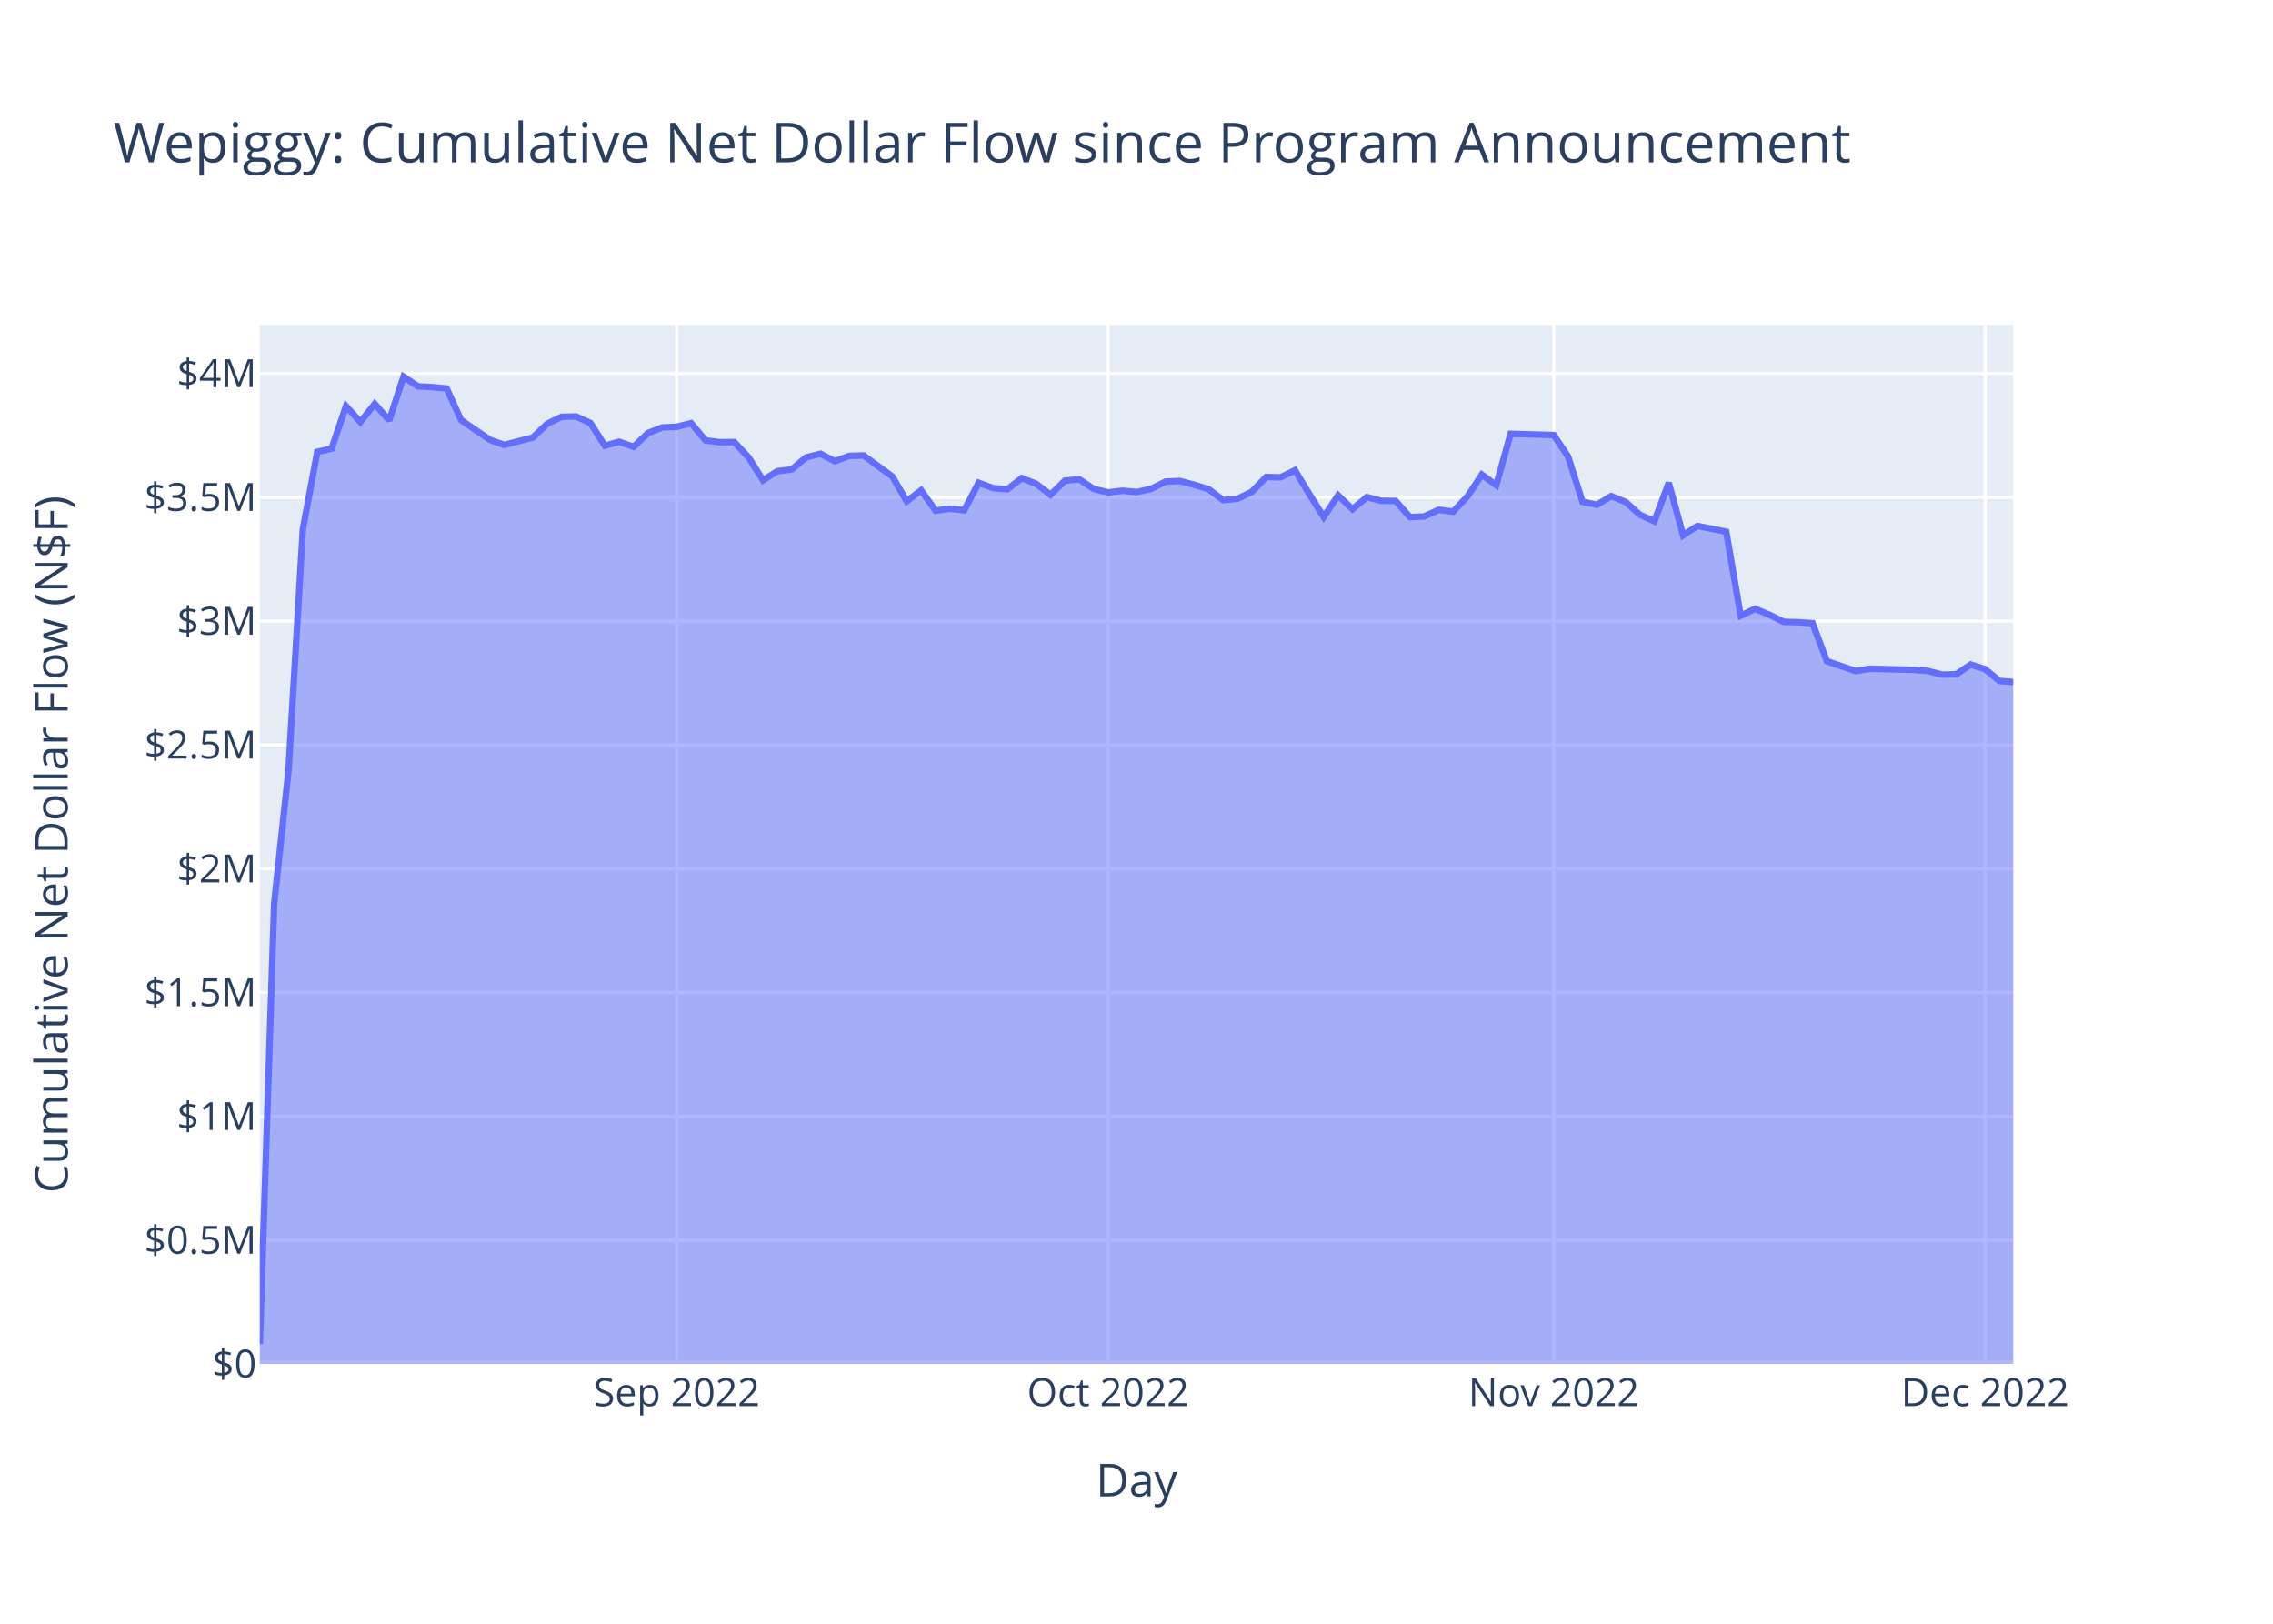
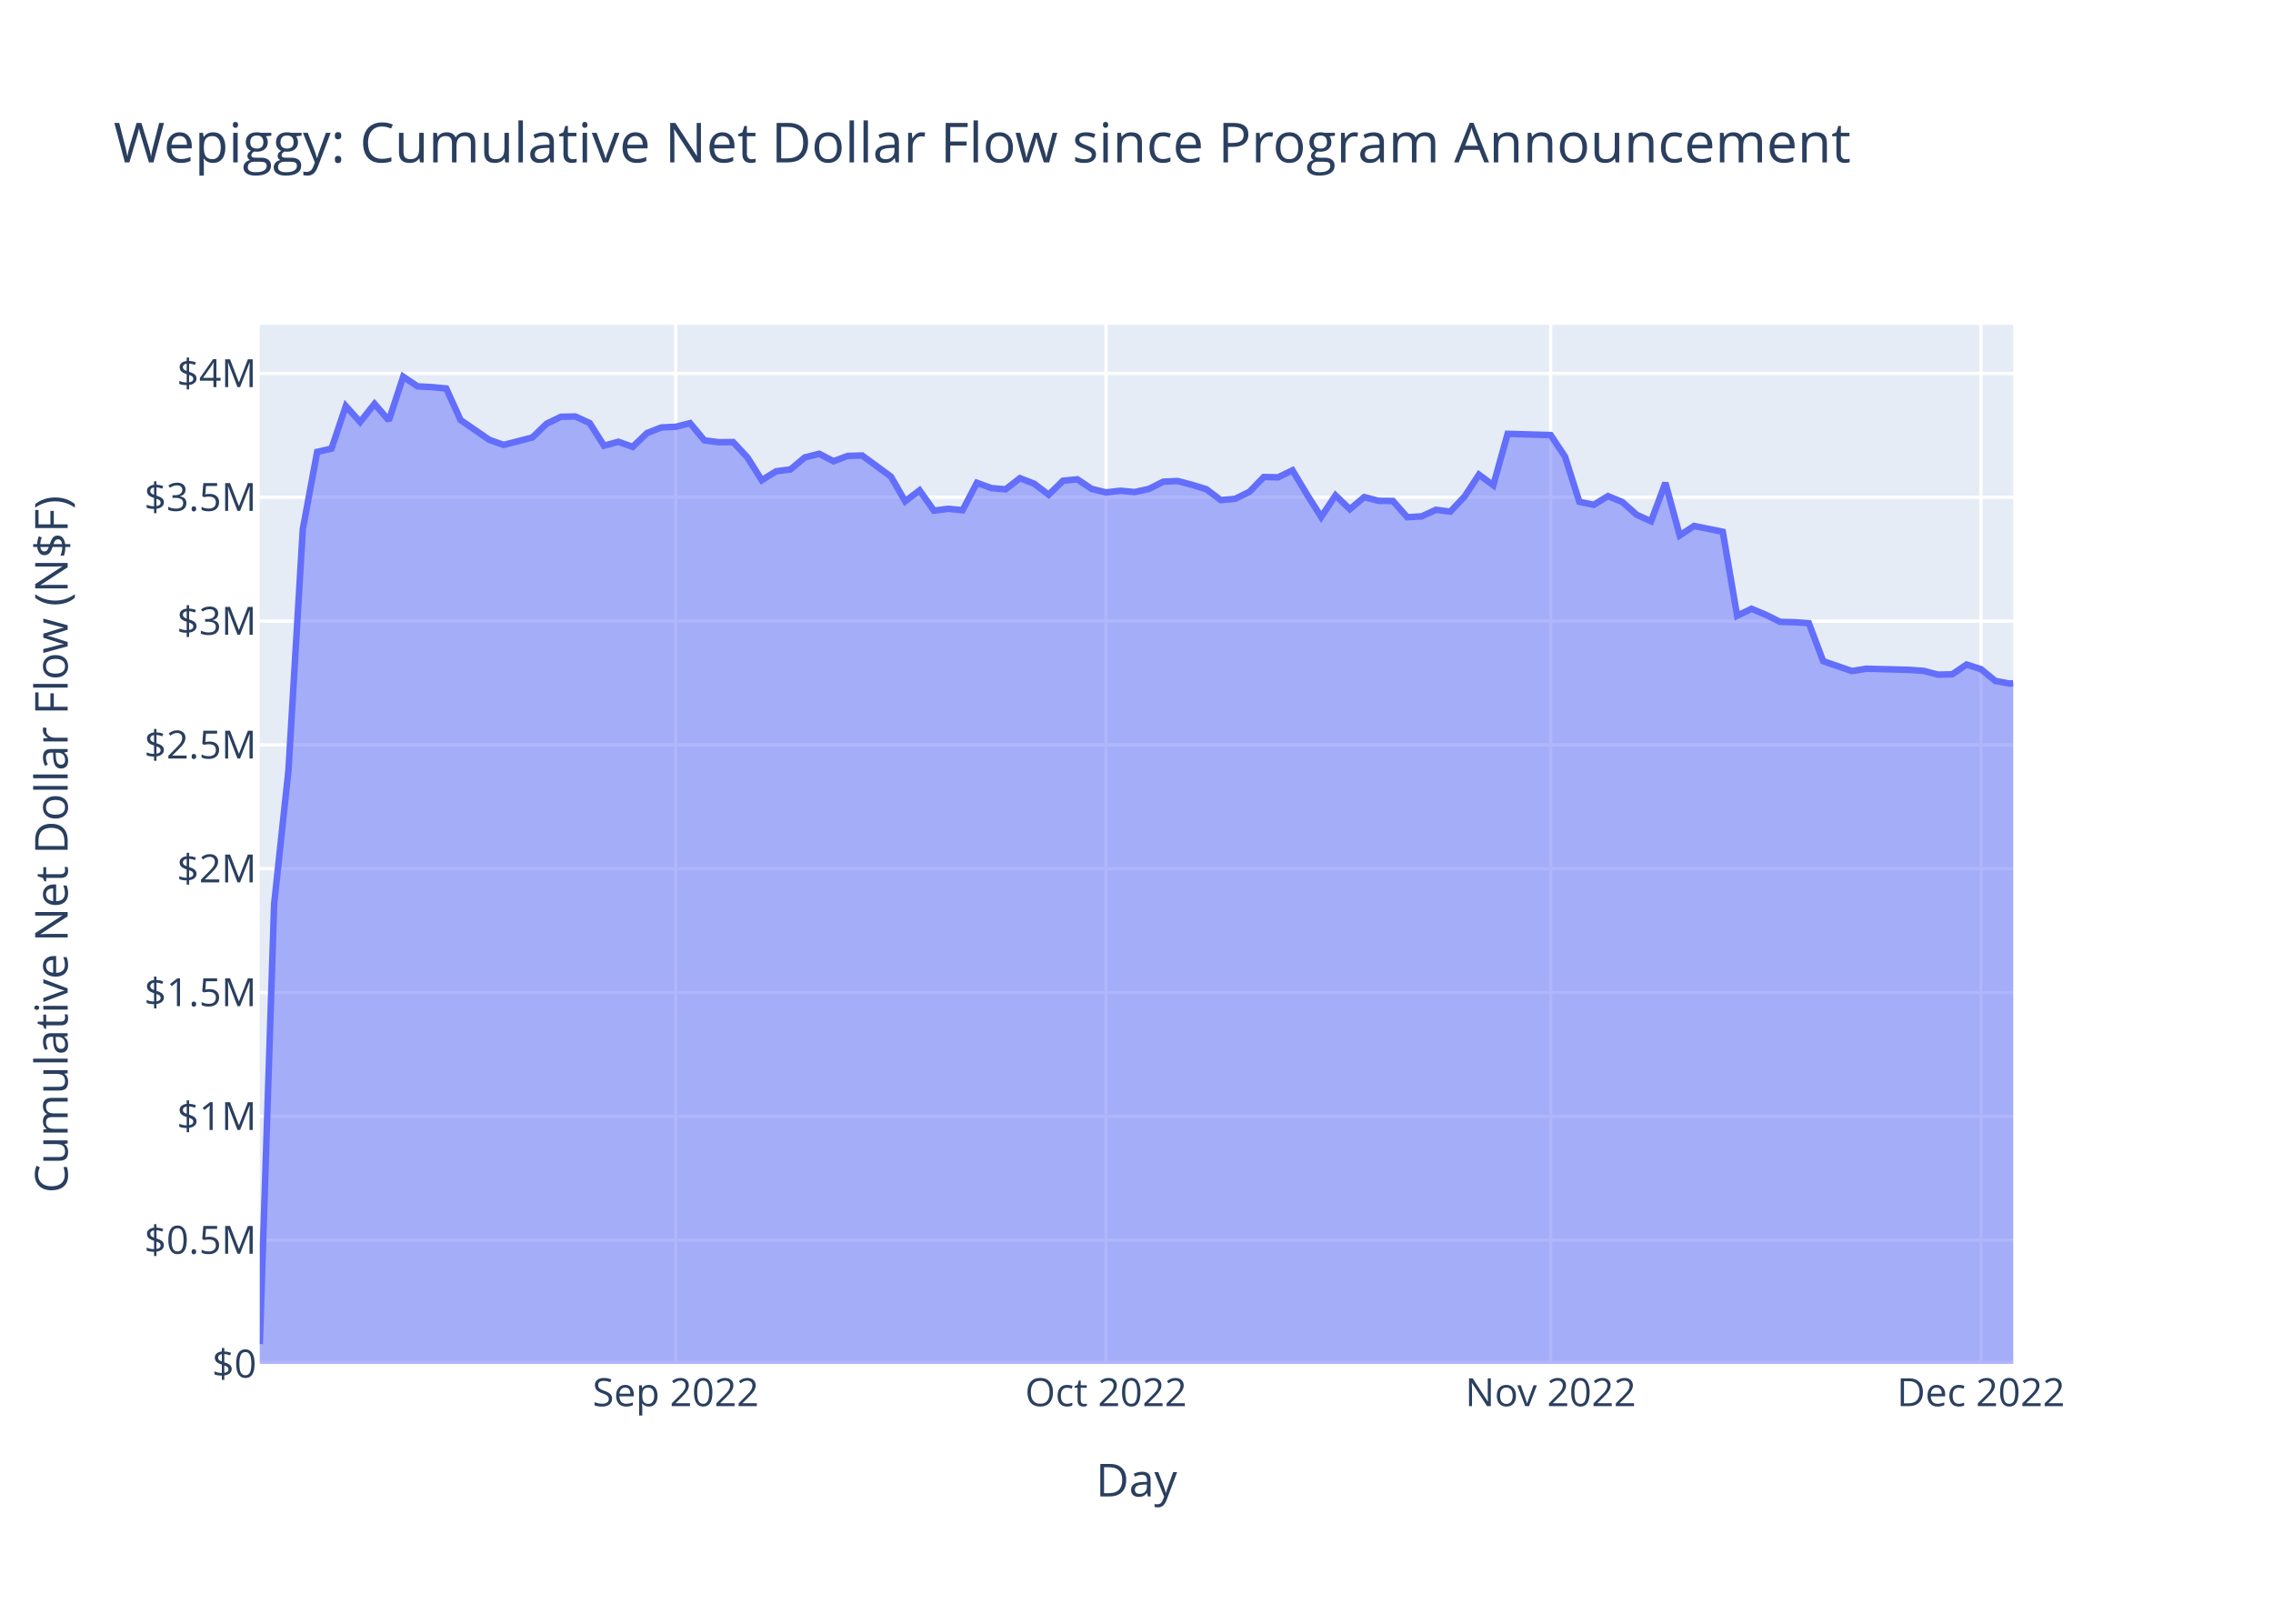
<svg xmlns="http://www.w3.org/2000/svg" class="main-svg" width="700" height="500" style="" viewBox="0 0 700 500">
  <rect x="0" y="0" width="700" height="500" style="fill: rgb(255, 255, 255); fill-opacity: 1;" />
-   <defs id="defs-6efafa">
+   <defs id="defs-064e91">
    <g class="clips">
-       <clipPath id="clip6efafaxyplot" class="plotclip">
+       <clipPath id="clip064e91xyplot" class="plotclip">
        <rect width="540" height="320" />
      </clipPath>
-       <clipPath class="axesclip" id="clip6efafax">
+       <clipPath class="axesclip" id="clip064e91x">
        <rect x="80" y="0" width="540" height="500" />
      </clipPath>
-       <clipPath class="axesclip" id="clip6efafay">
+       <clipPath class="axesclip" id="clip064e91y">
        <rect x="0" y="100" width="700" height="320" />
      </clipPath>
-       <clipPath class="axesclip" id="clip6efafaxy">
+       <clipPath class="axesclip" id="clip064e91xy">
        <rect x="80" y="100" width="540" height="320" />
      </clipPath>
    </g>
    <g class="gradients" />
    <g class="patterns" />
  </defs>
  <g class="bglayer">
    <rect class="bg" x="80" y="100" width="540" height="320" style="fill: rgb(229, 236, 246); fill-opacity: 1; stroke-width: 0;" />
  </g>
  <g class="layer-below">
    <g class="imagelayer" />
    <g class="shapelayer" />
  </g>
  <g class="cartesianlayer">
    <g class="subplot xy">
      <g class="layer-subplot">
        <g class="shapelayer" />
        <g class="imagelayer" />
      </g>
      <g class="minor-gridlayer">
        <g class="x" />
        <g class="y" />
      </g>
      <g class="gridlayer">
        <g class="x">
-           <path class="xgrid crisp" transform="translate(208.4,0)" d="M0,100v320" style="stroke: rgb(255, 255, 255); stroke-opacity: 1; stroke-width: 1px;" />
-           <path class="xgrid crisp" transform="translate(341.24,0)" d="M0,100v320" style="stroke: rgb(255, 255, 255); stroke-opacity: 1; stroke-width: 1px;" />
-           <path class="xgrid crisp" transform="translate(478.5,0)" d="M0,100v320" style="stroke: rgb(255, 255, 255); stroke-opacity: 1; stroke-width: 1px;" />
-           <path class="xgrid crisp" transform="translate(611.33,0)" d="M0,100v320" style="stroke: rgb(255, 255, 255); stroke-opacity: 1; stroke-width: 1px;" />
+           <path class="xgrid crisp" transform="translate(208.1,0)" d="M0,100v320" style="stroke: rgb(255, 255, 255); stroke-opacity: 1; stroke-width: 1px;" />
+           <path class="xgrid crisp" transform="translate(340.61,0)" d="M0,100v320" style="stroke: rgb(255, 255, 255); stroke-opacity: 1; stroke-width: 1px;" />
+           <path class="xgrid crisp" transform="translate(477.55,0)" d="M0,100v320" style="stroke: rgb(255, 255, 255); stroke-opacity: 1; stroke-width: 1px;" />
+           <path class="xgrid crisp" transform="translate(610.06,0)" d="M0,100v320" style="stroke: rgb(255, 255, 255); stroke-opacity: 1; stroke-width: 1px;" />
        </g>
        <g class="y">
          <path class="ygrid crisp" transform="translate(0,381.87)" d="M80,0h540" style="stroke: rgb(255, 255, 255); stroke-opacity: 1; stroke-width: 1px;" />
          <path class="ygrid crisp" transform="translate(0,343.75)" d="M80,0h540" style="stroke: rgb(255, 255, 255); stroke-opacity: 1; stroke-width: 1px;" />
          <path class="ygrid crisp" transform="translate(0,305.62)" d="M80,0h540" style="stroke: rgb(255, 255, 255); stroke-opacity: 1; stroke-width: 1px;" />
          <path class="ygrid crisp" transform="translate(0,267.5)" d="M80,0h540" style="stroke: rgb(255, 255, 255); stroke-opacity: 1; stroke-width: 1px;" />
          <path class="ygrid crisp" transform="translate(0,229.37)" d="M80,0h540" style="stroke: rgb(255, 255, 255); stroke-opacity: 1; stroke-width: 1px;" />
          <path class="ygrid crisp" transform="translate(0,191.25)" d="M80,0h540" style="stroke: rgb(255, 255, 255); stroke-opacity: 1; stroke-width: 1px;" />
          <path class="ygrid crisp" transform="translate(0,153.12)" d="M80,0h540" style="stroke: rgb(255, 255, 255); stroke-opacity: 1; stroke-width: 1px;" />
          <path class="ygrid crisp" transform="translate(0,115)" d="M80,0h540" style="stroke: rgb(255, 255, 255); stroke-opacity: 1; stroke-width: 1px;" />
        </g>
      </g>
      <g class="zerolinelayer">
        <path class="yzl zl crisp" transform="translate(0,420)" d="M80,0h540" style="stroke: rgb(255, 255, 255); stroke-opacity: 1; stroke-width: 2px;" />
      </g>
      <path class="xlines-below" />
      <path class="ylines-below" />
      <g class="overlines-below" />
      <g class="xaxislayer-below" />
      <g class="yaxislayer-below" />
      <g class="overaxes-below" />
-       <g class="plot" transform="translate(80,100)" clip-path="url(#clip6efafaxyplot)">
+       <g class="plot" transform="translate(80,100)" clip-path="url(#clip064e91xyplot)">
        <g class="scatterlayer mlayer">
-           <g class="trace scatter trace1e3f5a" style="stroke-miterlimit: 2;">
+           <g class="trace scatter trace8bf9ba" style="stroke-miterlimit: 2;">
            <g class="fills">
              <g>
-                 <path class="js-fill" d="M540,320L0,320L0,313.87L4.43,178.41L8.86,137.22L13.28,62.99L17.71,39.15L22.14,38.14L26.57,25.05L30.99,29.94L35.42,24.36L39.85,29.46L44.28,16L48.71,18.97L53.13,19.2L57.56,19.62L61.99,29.34L70.84,35.42L75.27,37L84.13,34.72L88.55,30.47L92.98,28.34L97.41,28.25L101.84,30.27L106.27,37.24L110.69,36.03L115.12,37.6L119.55,33.35L123.98,31.62L128.4,31.42L132.83,30.31L137.26,35.6L141.69,36.17L146.12,36.12L150.54,40.84L154.97,47.87L159.4,45.12L163.83,44.55L168.25,40.85L172.68,39.73L177.11,42.02L181.54,40.38L185.97,40.26L194.82,46.75L199.25,54.36L203.68,50.99L208.1,57.24L212.53,56.67L216.96,57.11L221.39,48.67L225.82,50.29L230.24,50.67L234.67,47.24L239.1,48.97L243.53,52.34L247.95,48.03L252.38,47.59L256.81,50.55L261.24,51.62L265.66,51.11L270.09,51.52L274.52,50.53L278.95,48.31L283.38,48.12L287.8,49.29L292.23,50.65L296.66,53.99L301.09,53.6L305.51,51.44L309.94,46.88L314.37,46.98L318.8,44.82L323.23,52.18L327.65,59.18L332.08,52.54L336.51,56.8L340.94,53.07L345.36,54.22L349.79,54.25L354.22,59.25L358.65,59.02L363.08,56.98L367.5,57.56L371.93,52.88L376.36,46.16L380.79,49.42L385.21,33.59L398.5,33.97L402.92,40.59L407.35,54.51L411.78,55.44L416.21,52.77L420.64,54.59L425.06,58.52L429.49,60.52L433.92,48.68L438.35,64.86L442.77,61.96L447.2,62.85L451.63,63.75L456.06,89.6L460.49,87.46L464.91,89.3L469.34,91.49L473.77,91.6L478.2,91.89L482.62,103.59L491.48,106.63L495.91,105.92L509.19,106.26L513.62,106.58L518.05,107.73L522.47,107.64L526.9,104.63L531.33,106.05L535.76,109.68L540,110.02" style="fill: rgb(99, 110, 250); fill-opacity: 0.5; stroke-width: 0;" />
+                 <path class="js-fill" d="M540,320L0,320L0,313.87L4.42,178.41L8.83,137.22L13.25,62.99L17.67,39.15L22.09,38.14L26.5,25.05L30.92,29.94L35.34,24.36L39.75,29.46L44.17,16L48.59,18.97L53.01,19.2L57.42,19.62L61.84,29.34L70.67,35.42L75.09,37L83.93,34.72L88.34,30.47L92.76,28.34L97.18,28.25L101.6,30.27L106.01,37.24L110.43,36.03L114.85,37.6L119.26,33.35L123.68,31.62L128.1,31.42L132.52,30.31L136.93,35.6L141.35,36.17L145.77,36.12L150.18,40.84L154.6,47.87L159.02,45.12L163.44,44.55L167.85,40.85L172.27,39.73L176.69,42.02L181.1,40.38L185.52,40.26L194.36,46.75L198.77,54.36L203.19,50.99L207.61,57.24L212.02,56.67L216.44,57.11L220.86,48.67L225.28,50.29L229.69,50.67L234.11,47.24L238.53,48.97L242.95,52.34L247.36,48.03L251.78,47.59L256.2,50.55L260.61,51.62L265.03,51.11L269.45,51.52L273.87,50.53L278.28,48.31L282.7,48.12L287.12,49.29L291.53,50.65L295.95,53.99L300.37,53.6L304.79,51.44L309.2,46.88L313.62,46.98L318.04,44.82L322.45,52.18L326.87,59.18L331.29,52.54L335.71,56.8L340.12,53.07L344.54,54.22L348.96,54.25L353.37,59.25L357.79,59.02L362.21,56.98L366.63,57.56L371.04,52.88L375.46,46.16L379.88,49.42L384.29,33.59L397.55,33.97L401.96,40.59L406.38,54.51L410.8,55.44L415.22,52.77L419.63,54.59L424.05,58.52L428.47,60.52L432.88,48.68L437.3,64.86L441.72,61.96L446.14,62.85L450.55,63.75L454.97,89.6L459.39,87.46L463.8,89.3L468.22,91.49L472.64,91.6L477.06,91.89L481.47,103.59L490.31,106.63L494.72,105.92L507.98,106.26L512.39,106.58L516.81,107.73L521.23,107.64L525.64,104.63L530.06,106.05L534.48,109.68L538.9,110.49L540,110.38" style="fill: rgb(99, 110, 250); fill-opacity: 0.5; stroke-width: 0;" />
              </g>
            </g>
            <g class="errorbars" />
            <g class="lines">
-               <path class="js-line" d="M0,313.87L4.43,178.41L8.86,137.22L13.28,62.99L17.71,39.15L22.14,38.14L26.57,25.05L30.99,29.94L35.42,24.36L39.85,29.46L44.28,16L48.71,18.97L53.13,19.2L57.56,19.62L61.99,29.34L70.84,35.42L75.27,37L84.13,34.72L88.55,30.47L92.98,28.34L97.41,28.25L101.84,30.27L106.27,37.24L110.69,36.03L115.12,37.6L119.55,33.35L123.98,31.62L128.4,31.42L132.83,30.31L137.26,35.6L141.69,36.17L146.12,36.12L150.54,40.84L154.97,47.87L159.4,45.12L163.83,44.55L168.25,40.85L172.68,39.73L177.11,42.02L181.54,40.38L185.97,40.26L194.82,46.75L199.25,54.36L203.68,50.99L208.1,57.24L212.53,56.67L216.96,57.11L221.39,48.67L225.82,50.29L230.24,50.67L234.67,47.24L239.1,48.97L243.53,52.34L247.95,48.03L252.38,47.59L256.81,50.55L261.24,51.62L265.66,51.11L270.09,51.52L274.52,50.53L278.95,48.31L283.38,48.12L287.8,49.29L292.23,50.65L296.66,53.99L301.09,53.6L305.51,51.44L309.94,46.88L314.37,46.98L318.8,44.82L323.23,52.18L327.65,59.18L332.08,52.54L336.51,56.8L340.94,53.07L345.36,54.22L349.79,54.25L354.22,59.25L358.65,59.02L363.08,56.98L367.5,57.56L371.93,52.88L376.36,46.16L380.79,49.42L385.21,33.59L398.5,33.97L402.92,40.59L407.35,54.51L411.78,55.44L416.21,52.77L420.64,54.59L425.06,58.52L429.49,60.52L433.92,48.68L438.35,64.86L442.77,61.96L447.2,62.85L451.63,63.75L456.06,89.6L460.49,87.46L464.91,89.3L469.34,91.49L473.77,91.6L478.2,91.89L482.62,103.59L491.48,106.63L495.91,105.92L509.19,106.26L513.62,106.58L518.05,107.73L522.47,107.64L526.9,104.63L531.33,106.05L535.76,109.68L540,110.02" style="vector-effect: non-scaling-stroke; fill: none; stroke: rgb(99, 110, 250); stroke-opacity: 1; stroke-width: 2px; opacity: 1;" />
+               <path class="js-line" d="M0,313.87L4.42,178.41L8.83,137.22L13.25,62.99L17.67,39.15L22.09,38.14L26.5,25.05L30.92,29.94L35.34,24.36L39.75,29.46L44.17,16L48.59,18.97L53.01,19.2L57.42,19.62L61.84,29.34L70.67,35.42L75.09,37L83.93,34.72L88.34,30.47L92.76,28.34L97.18,28.25L101.6,30.27L106.01,37.24L110.43,36.03L114.85,37.6L119.26,33.35L123.68,31.62L128.1,31.42L132.52,30.31L136.93,35.6L141.35,36.17L145.77,36.12L150.18,40.84L154.6,47.87L159.02,45.12L163.44,44.55L167.85,40.85L172.27,39.73L176.69,42.02L181.1,40.38L185.52,40.26L194.36,46.75L198.77,54.36L203.19,50.99L207.61,57.24L212.02,56.67L216.44,57.11L220.86,48.67L225.28,50.29L229.69,50.67L234.11,47.24L238.53,48.97L242.95,52.34L247.36,48.03L251.78,47.59L256.2,50.55L260.61,51.62L265.03,51.11L269.45,51.52L273.87,50.53L278.28,48.31L282.7,48.12L287.12,49.29L291.53,50.65L295.95,53.99L300.37,53.6L304.79,51.44L309.2,46.88L313.62,46.98L318.04,44.82L322.45,52.18L326.87,59.18L331.29,52.54L335.71,56.8L340.12,53.07L344.54,54.22L348.96,54.25L353.37,59.25L357.79,59.02L362.21,56.98L366.63,57.56L371.04,52.88L375.46,46.16L379.88,49.42L384.29,33.59L397.55,33.97L401.96,40.59L406.38,54.51L410.8,55.44L415.22,52.77L419.63,54.59L424.05,58.52L428.47,60.52L432.88,48.68L437.3,64.86L441.72,61.96L446.14,62.85L450.55,63.75L454.97,89.6L459.39,87.46L463.8,89.3L468.22,91.49L472.64,91.6L477.06,91.89L481.47,103.59L490.31,106.63L494.72,105.92L507.98,106.26L512.39,106.58L516.81,107.73L521.23,107.64L525.64,104.63L530.06,106.05L534.48,109.68L538.9,110.49L540,110.38" style="vector-effect: non-scaling-stroke; fill: none; stroke: rgb(99, 110, 250); stroke-opacity: 1; stroke-width: 2px; opacity: 1;" />
            </g>
            <g class="points" />
            <g class="text" />
          </g>
        </g>
      </g>
      <g class="overplot" />
      <path class="xlines-above crisp" d="M0,0" style="fill: none;" />
      <path class="ylines-above crisp" d="M0,0" style="fill: none;" />
      <g class="overlines-above" />
      <g class="xaxislayer-above">
        <g class="xtick">
-           <text text-anchor="middle" x="0" y="433" transform="translate(208.4,0)" style="font-family: 'Open Sans', verdana, arial, sans-serif; font-size: 12px; fill: rgb(42, 63, 95); fill-opacity: 1; white-space: pre; opacity: 1;">Sep 2022</text>
+           <text text-anchor="middle" x="0" y="433" transform="translate(208.1,0)" style="font-family: 'Open Sans', verdana, arial, sans-serif; font-size: 12px; fill: rgb(42, 63, 95); fill-opacity: 1; white-space: pre; opacity: 1;">Sep 2022</text>
        </g>
        <g class="xtick">
-           <text text-anchor="middle" x="0" y="433" style="font-family: 'Open Sans', verdana, arial, sans-serif; font-size: 12px; fill: rgb(42, 63, 95); fill-opacity: 1; white-space: pre; opacity: 1;" transform="translate(341.24,0)">Oct 2022</text>
+           <text text-anchor="middle" x="0" y="433" style="font-family: 'Open Sans', verdana, arial, sans-serif; font-size: 12px; fill: rgb(42, 63, 95); fill-opacity: 1; white-space: pre; opacity: 1;" transform="translate(340.61,0)">Oct 2022</text>
        </g>
        <g class="xtick">
-           <text text-anchor="middle" x="0" y="433" style="font-family: 'Open Sans', verdana, arial, sans-serif; font-size: 12px; fill: rgb(42, 63, 95); fill-opacity: 1; white-space: pre; opacity: 1;" transform="translate(478.5,0)">Nov 2022</text>
+           <text text-anchor="middle" x="0" y="433" style="font-family: 'Open Sans', verdana, arial, sans-serif; font-size: 12px; fill: rgb(42, 63, 95); fill-opacity: 1; white-space: pre; opacity: 1;" transform="translate(477.55,0)">Nov 2022</text>
        </g>
        <g class="xtick">
-           <text text-anchor="middle" x="0" y="433" style="font-family: 'Open Sans', verdana, arial, sans-serif; font-size: 12px; fill: rgb(42, 63, 95); fill-opacity: 1; white-space: pre; opacity: 1;" transform="translate(611.33,0)">Dec 2022</text>
+           <text text-anchor="middle" x="0" y="433" style="font-family: 'Open Sans', verdana, arial, sans-serif; font-size: 12px; fill: rgb(42, 63, 95); fill-opacity: 1; white-space: pre; opacity: 1;" transform="translate(610.06,0)">Dec 2022</text>
        </g>
      </g>
      <g class="yaxislayer-above">
        <g class="ytick">
          <text text-anchor="end" x="79" y="4.2" transform="translate(0,420)" style="font-family: 'Open Sans', verdana, arial, sans-serif; font-size: 12px; fill: rgb(42, 63, 95); fill-opacity: 1; white-space: pre; opacity: 1;">$0</text>
        </g>
        <g class="ytick">
          <text text-anchor="end" x="79" y="4.2" style="font-family: 'Open Sans', verdana, arial, sans-serif; font-size: 12px; fill: rgb(42, 63, 95); fill-opacity: 1; white-space: pre; opacity: 1;" transform="translate(0,381.87)">$0.5M</text>
        </g>
        <g class="ytick">
          <text text-anchor="end" x="79" y="4.2" style="font-family: 'Open Sans', verdana, arial, sans-serif; font-size: 12px; fill: rgb(42, 63, 95); fill-opacity: 1; white-space: pre; opacity: 1;" transform="translate(0,343.75)">$1M</text>
        </g>
        <g class="ytick">
          <text text-anchor="end" x="79" y="4.2" style="font-family: 'Open Sans', verdana, arial, sans-serif; font-size: 12px; fill: rgb(42, 63, 95); fill-opacity: 1; white-space: pre; opacity: 1;" transform="translate(0,305.62)">$1.5M</text>
        </g>
        <g class="ytick">
          <text text-anchor="end" x="79" y="4.2" style="font-family: 'Open Sans', verdana, arial, sans-serif; font-size: 12px; fill: rgb(42, 63, 95); fill-opacity: 1; white-space: pre; opacity: 1;" transform="translate(0,267.5)">$2M</text>
        </g>
        <g class="ytick">
          <text text-anchor="end" x="79" y="4.2" style="font-family: 'Open Sans', verdana, arial, sans-serif; font-size: 12px; fill: rgb(42, 63, 95); fill-opacity: 1; white-space: pre; opacity: 1;" transform="translate(0,229.37)">$2.5M</text>
        </g>
        <g class="ytick">
          <text text-anchor="end" x="79" y="4.2" style="font-family: 'Open Sans', verdana, arial, sans-serif; font-size: 12px; fill: rgb(42, 63, 95); fill-opacity: 1; white-space: pre; opacity: 1;" transform="translate(0,191.25)">$3M</text>
        </g>
        <g class="ytick">
          <text text-anchor="end" x="79" y="4.2" style="font-family: 'Open Sans', verdana, arial, sans-serif; font-size: 12px; fill: rgb(42, 63, 95); fill-opacity: 1; white-space: pre; opacity: 1;" transform="translate(0,153.12)">$3.5M</text>
        </g>
        <g class="ytick">
          <text text-anchor="end" x="79" y="4.2" style="font-family: 'Open Sans', verdana, arial, sans-serif; font-size: 12px; fill: rgb(42, 63, 95); fill-opacity: 1; white-space: pre; opacity: 1;" transform="translate(0,115)">$4M</text>
        </g>
      </g>
      <g class="overaxes-above" />
    </g>
  </g>
  <g class="polarlayer" />
  <g class="smithlayer" />
  <g class="ternarylayer" />
  <g class="geolayer" />
  <g class="funnelarealayer" />
  <g class="pielayer" />
  <g class="iciclelayer" />
  <g class="treemaplayer" />
  <g class="sunburstlayer" />
  <g class="glimages" />
-   <defs id="topdefs-6efafa">
+   <defs id="topdefs-064e91">
    <g class="clips" />
  </defs>
  <g class="layer-above">
    <g class="imagelayer" />
    <g class="shapelayer" />
  </g>
  <g class="infolayer">
    <g class="g-gtitle">
      <text class="gtitle" x="35" y="50" text-anchor="start" dy="0em" style="font-family: 'Open Sans', verdana, arial, sans-serif; font-size: 17px; fill: rgb(42, 63, 95); opacity: 1; font-weight: normal; white-space: pre;">Wepiggy: Cumulative Net Dollar Flow since Program Announcement</text>
    </g>
    <g class="g-xtitle">
      <text class="xtitle" x="350" y="460.8" text-anchor="middle" style="font-family: 'Open Sans', verdana, arial, sans-serif; font-size: 14px; fill: rgb(42, 63, 95); opacity: 1; font-weight: normal; white-space: pre;">Day</text>
    </g>
    <g class="g-ytitle">
      <text class="ytitle" transform="rotate(-90,20.84063,260)" x="20.841" y="260" text-anchor="middle" style="font-family: 'Open Sans', verdana, arial, sans-serif; font-size: 14px; fill: rgb(42, 63, 95); opacity: 1; font-weight: normal; white-space: pre;">Cumulative Net Dollar Flow (N$F)</text>
    </g>
  </g>
</svg>
